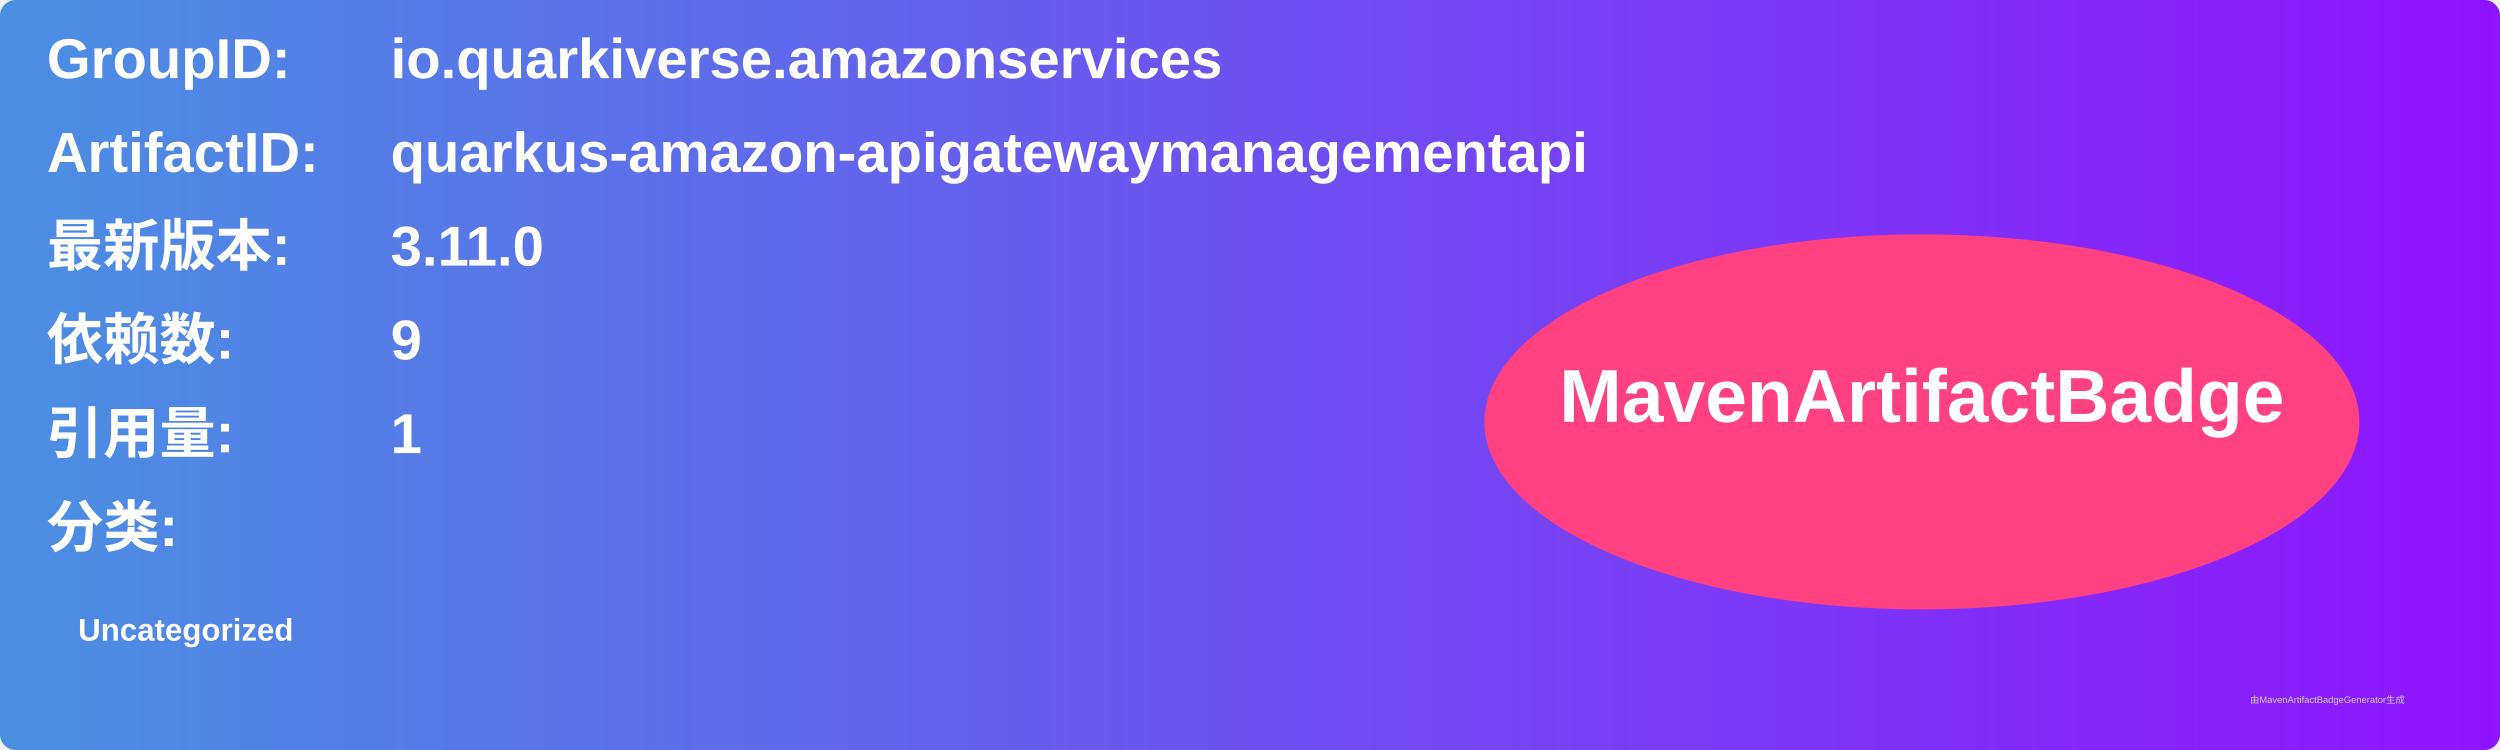
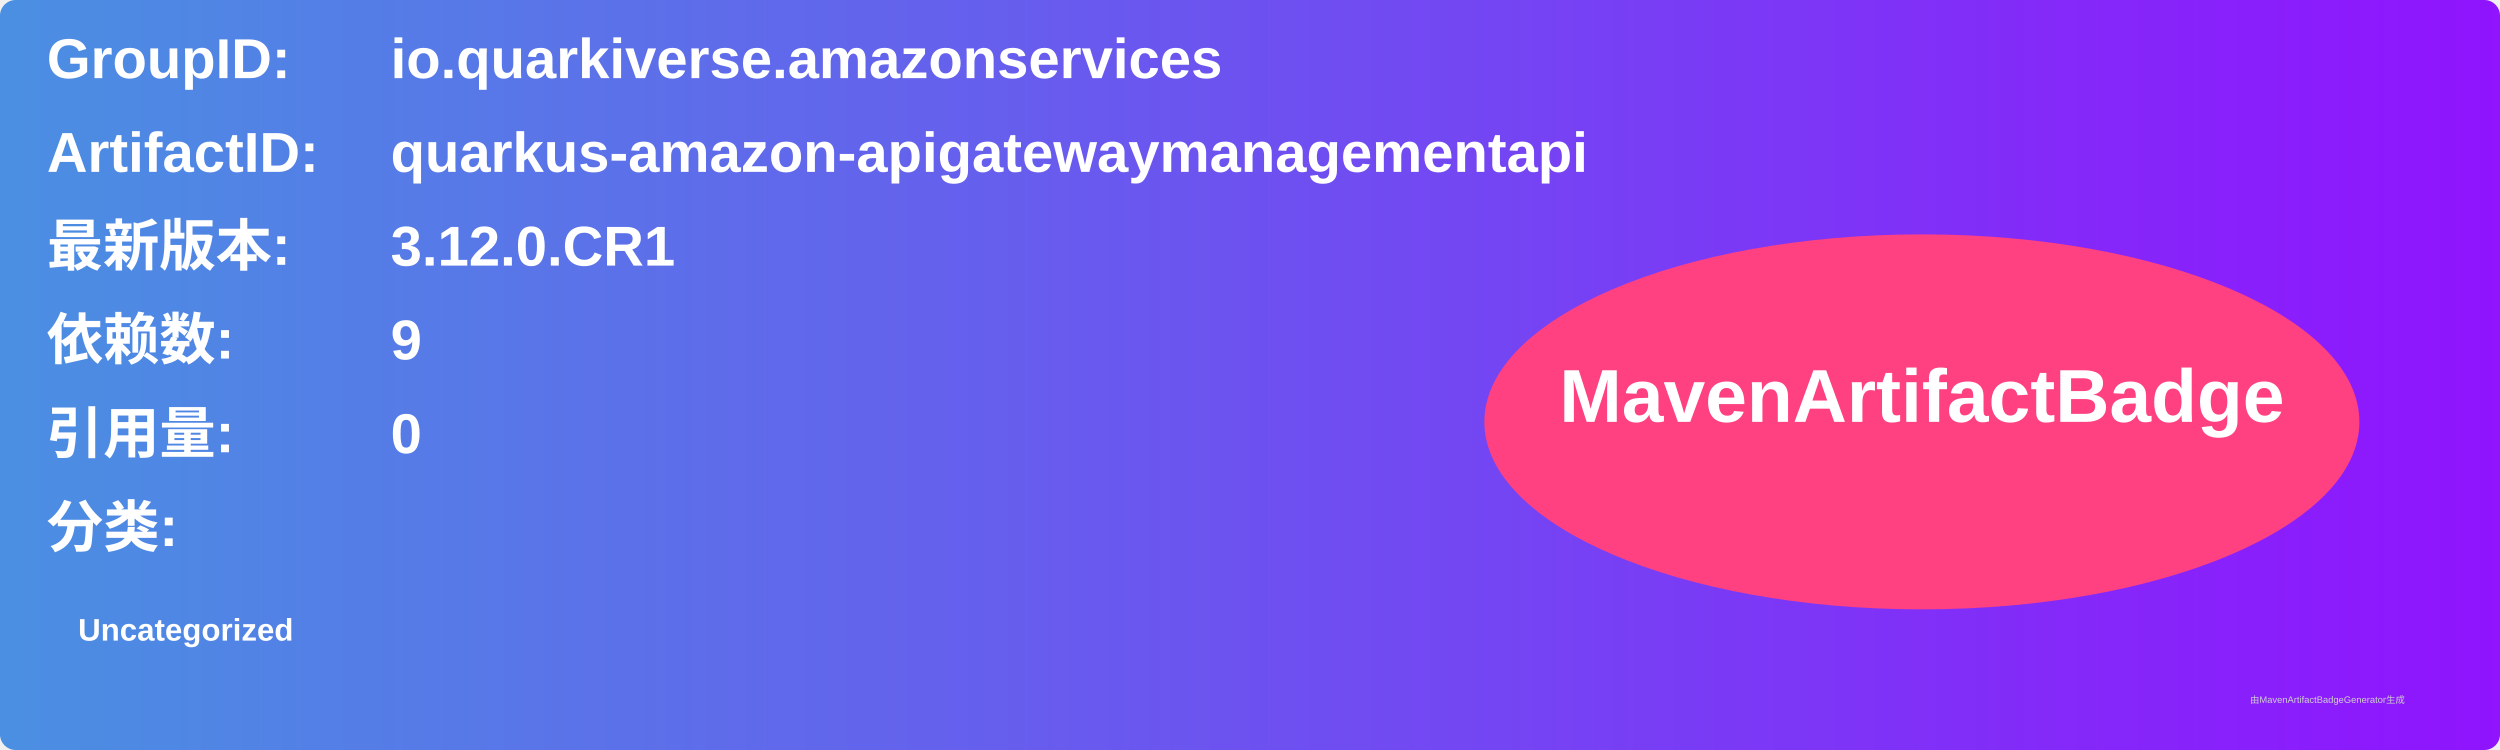
<svg xmlns="http://www.w3.org/2000/svg" width="800" height="240" viewBox="0 0 800 240">
  <linearGradient id="grad" x1="0%" y1="0%" x2="100%" y2="0%">
    <stop offset="0%" stop-color="#4a90e2" />
    <stop offset="100%" stop-color="#9013fe" />
  </linearGradient>
  <rect width="100%" height="100%" rx="5" ry="5" fill="url(#grad)" />
  <g transform="translate(15, 15)">
    <text x="0" y="10" font-family="Arial" font-size="18" fill="white" font-weight="bold" width="260">GroupID:</text>
    <text x="110" y="10" font-family="Arial" font-size="18" fill="white" font-weight="bold" width="460">io.quarkiverse.amazonservices</text>
    <text x="0" y="40" font-family="Arial" font-size="18" fill="white" font-weight="bold" width="260">ArtifactID:</text>
    <text x="110" y="40" font-family="Arial" font-size="18" fill="white" font-weight="bold" width="460">quarkus-amazon-apigatewaymanagementapi</text>
    <text x="0" y="70" font-family="Arial" font-size="18" fill="white" font-weight="bold">最新版本:</text>
    <text x="110" y="70" font-family="Arial" font-size="18" fill="white" font-weight="bold">
-       <tspan font-weight="bold">3.11.0</tspan>
+       <tspan font-weight="bold">3.12.0.CR1</tspan>
    </text>
    <text x="0" y="100" font-family="Arial" font-size="18" fill="white" font-weight="bold">依赖数: </text>
    <text x="110" y="100" font-family="Arial" font-size="18" fill="white">
      <tspan font-weight="bold">9</tspan>
    </text>
    <text x="0" y="130" font-family="Arial" font-size="18" fill="white" font-weight="bold">引用量: </text>
    <text x="110" y="130" font-family="Arial" font-size="18" fill="white">
-       <tspan font-weight="bold">1</tspan>
+       <tspan font-weight="bold">0</tspan>
    </text>
    <text x="0" y="160" font-family="Arial" font-size="18" fill="white" font-weight="bold">分类:</text>
    <text x="10" y="190" font-family="Arial" font-size="10" fill="white">
      <tspan font-weight="bold">Uncategorized</tspan>
    </text>
    <ellipse cx="600" cy="120" rx="140" ry="60" fill="#ff4081" />
    <text x="600" y="120" text-anchor="middle" font-family="Arial" font-size="24" fill="white" font-weight="bold">MavenArtifactBadge</text>
  </g>
  <text x="720" y="225" font-family="Arial" font-size="3" fill="#d0d0d0">由MavenArtifactBadgeGenerator生成</text>
</svg>
